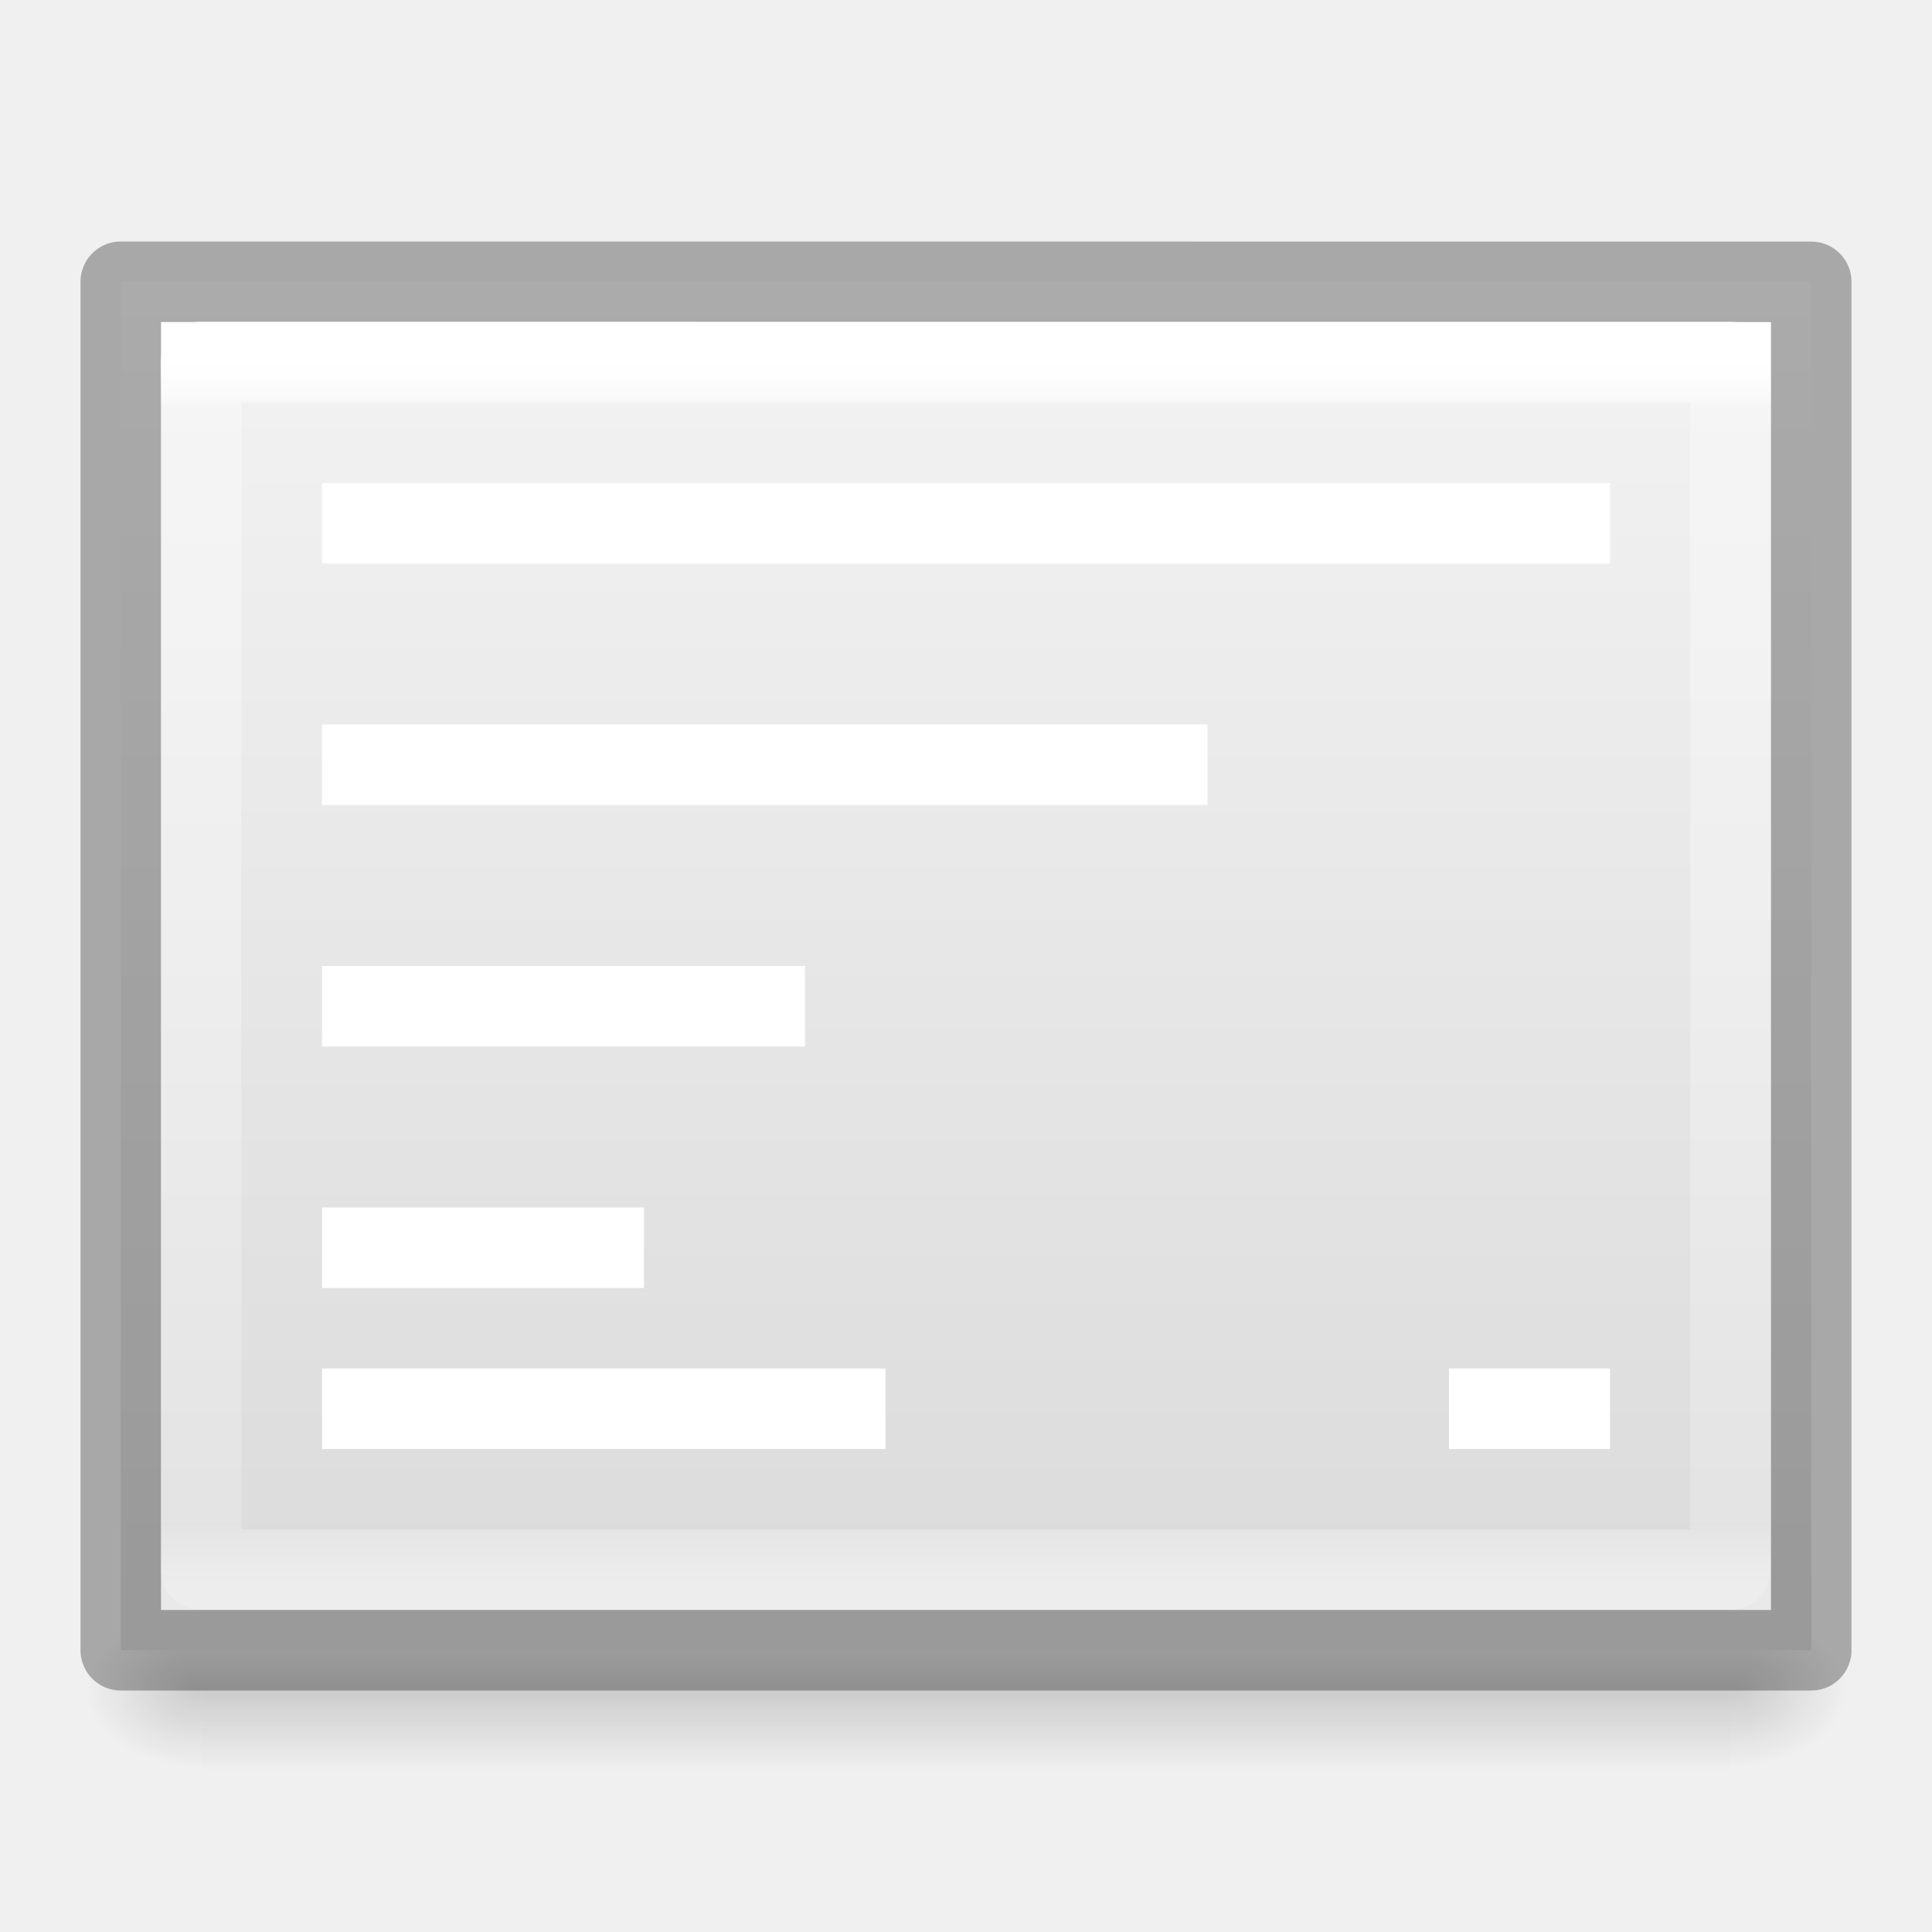
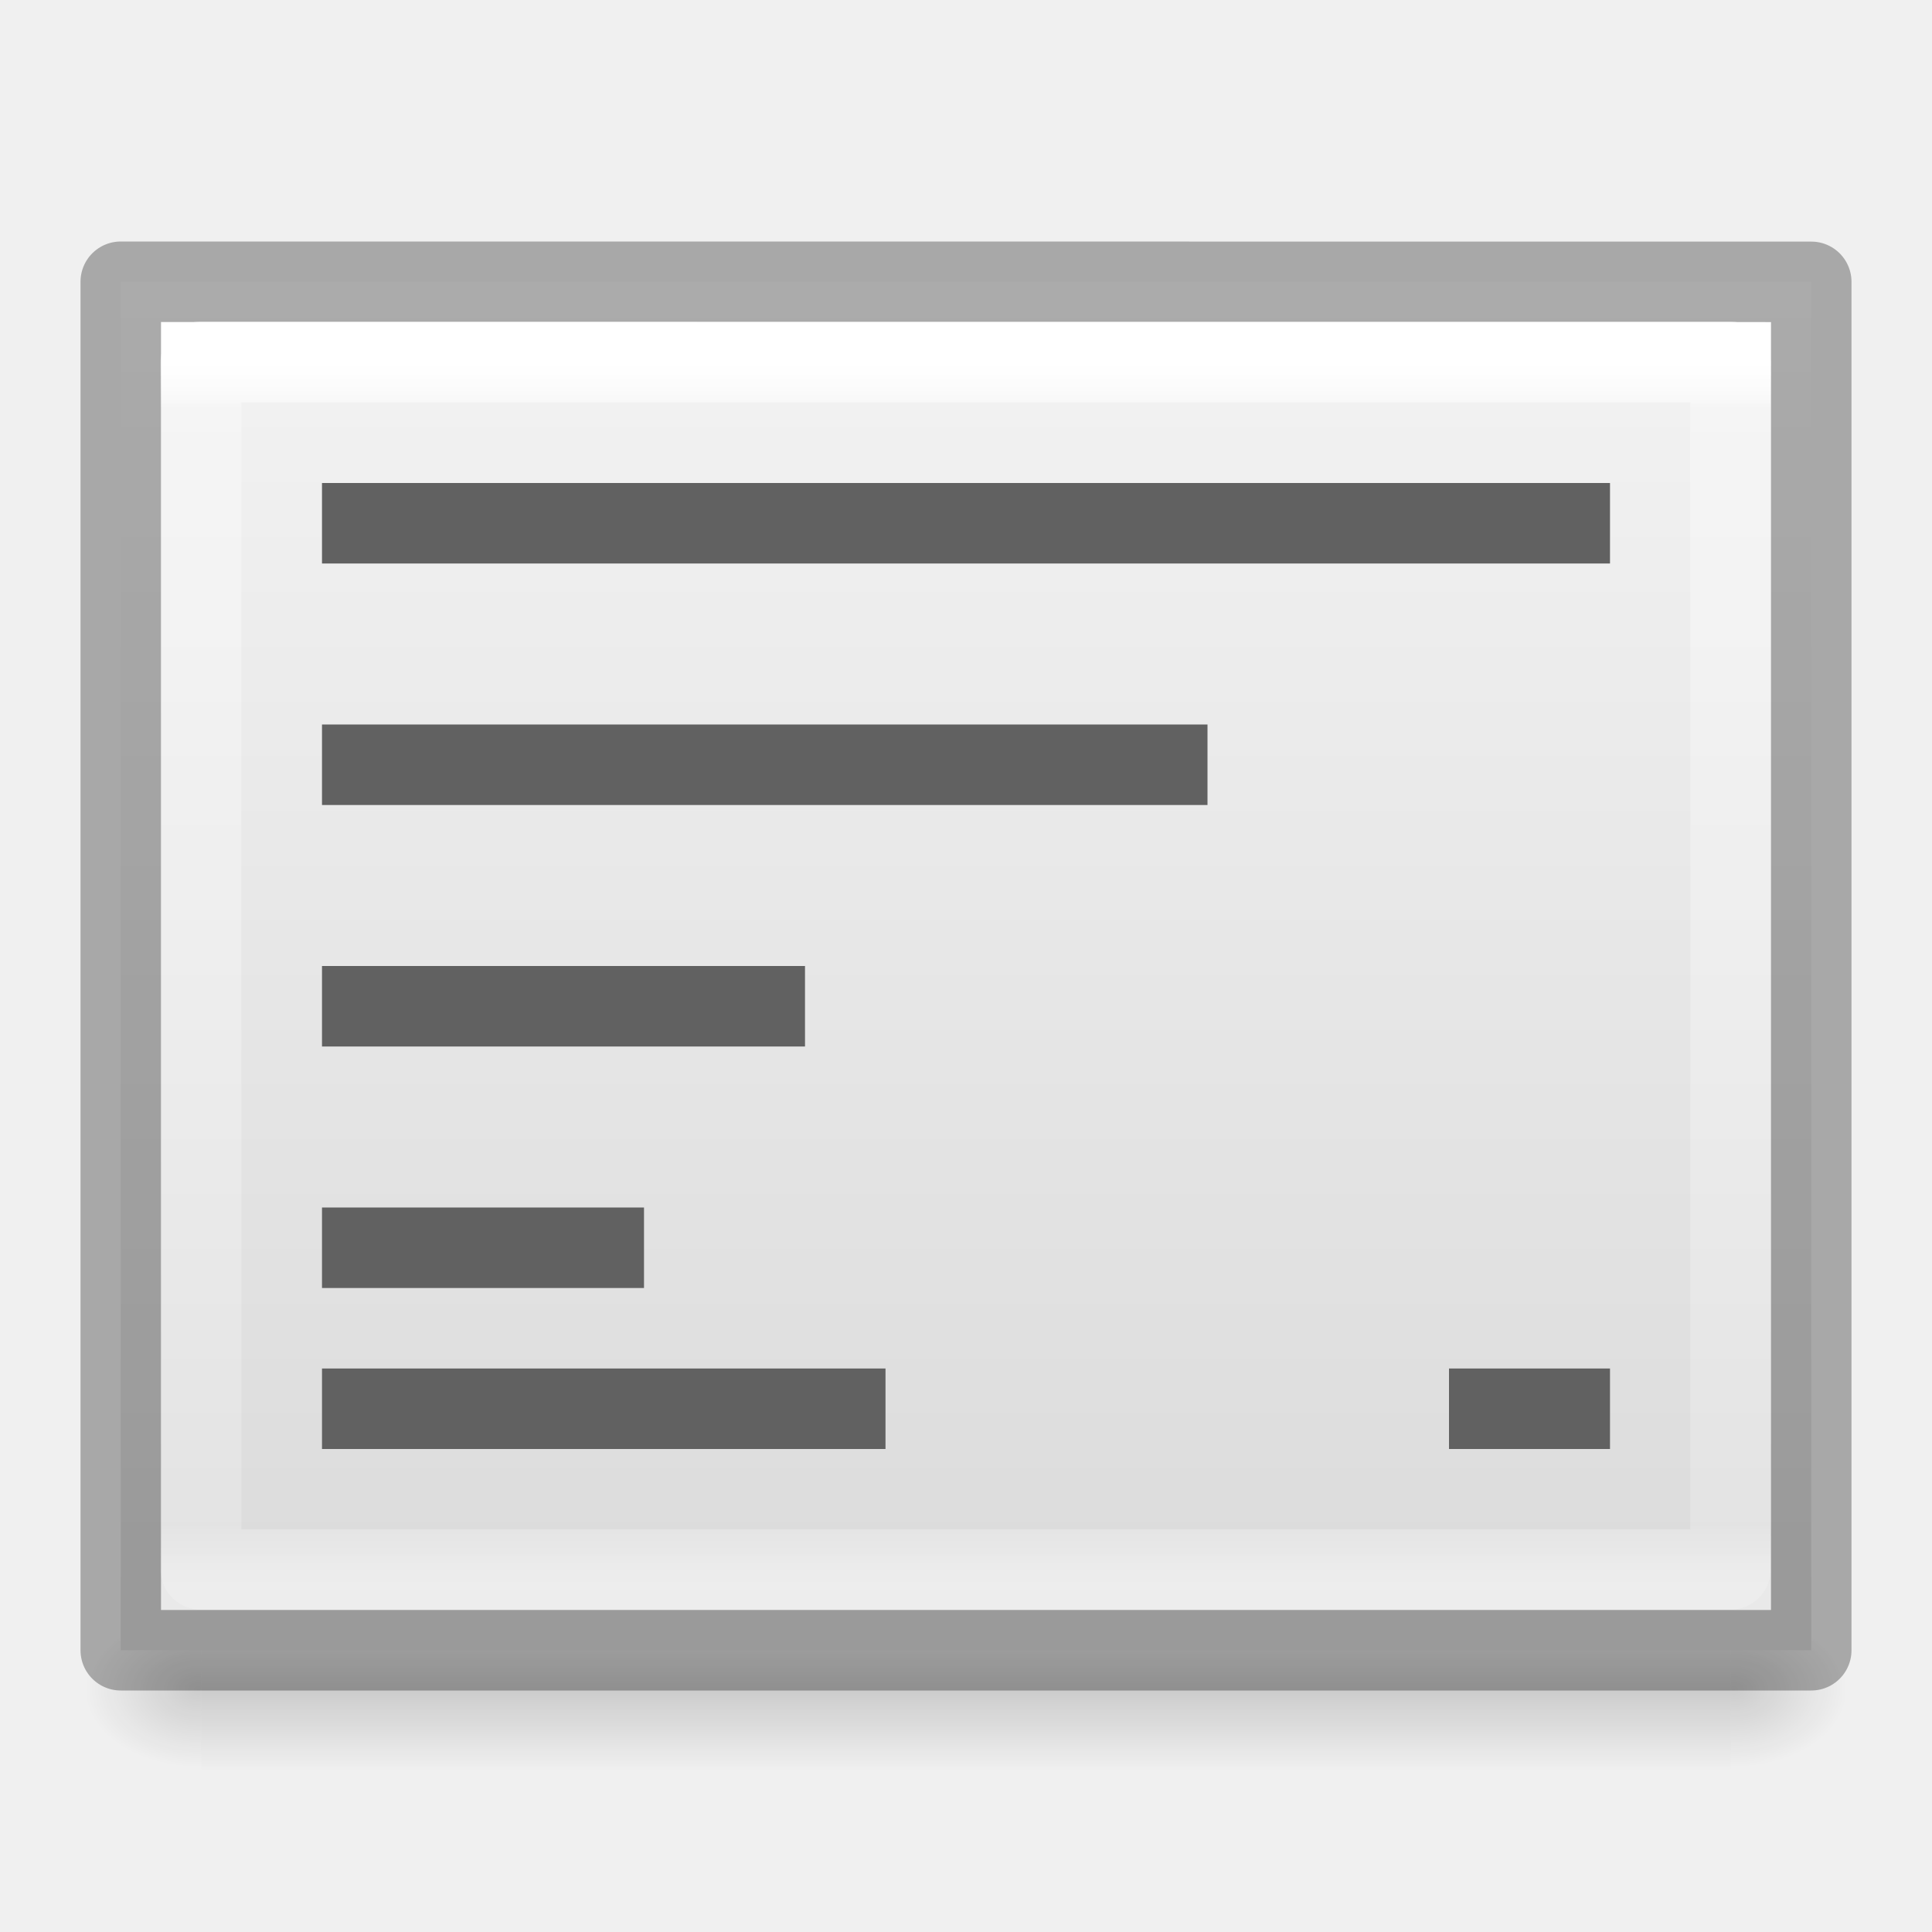
<svg xmlns="http://www.w3.org/2000/svg" xmlns:xlink="http://www.w3.org/1999/xlink" viewBox="0 0 24 24" id="svg2" version="1.1">
  <defs id="defs8">
    <linearGradient id="a" gradientTransform="matrix(0.03934912,0,0,0.0082353,-2.221895,16.98055)" gradientUnits="userSpaceOnUse" x1="302.857" x2="302.857" y1="366.648" y2="609.505">
      <stop offset="0" stop-opacity="0" id="stop5" />
      <stop offset=".5" id="stop7" />
      <stop offset="1" stop-opacity="0" id="stop9" />
    </linearGradient>
    <radialGradient id="b" cx="605.714" cy="486.648" gradientTransform="matrix(-0.01204859,0,0,0.0082353,9.761206,16.98056)" gradientUnits="userSpaceOnUse" r="117.143" xlink:href="#c" />
    <linearGradient id="c">
      <stop offset="0" id="stop13" />
      <stop offset="1" stop-opacity="0" id="stop15" />
    </linearGradient>
    <radialGradient id="d" cx="605.714" cy="486.648" gradientTransform="matrix(0.01204859,0,0,0.0082353,14.23879,16.98056)" gradientUnits="userSpaceOnUse" r="117.143" xlink:href="#c" />
    <linearGradient id="e" gradientTransform="matrix(0.5999986,0,0,0.3693817,-2.400006,2.568205)" gradientUnits="userSpaceOnUse" x1="25.132" x2="25.132" y1="0.985" y2="47.013">
      <stop offset="0" stop-color="#f4f4f4" id="stop19" />
      <stop offset="1" stop-color="#dbdbdb" id="stop21" />
    </linearGradient>
    <linearGradient id="g" gradientTransform="matrix(0.5135131,0,0,0.4054054,-0.325062,3.270281)" gradientUnits="userSpaceOnUse" x1="24" x2="24" xlink:href="#f" y1="5.564" y2="43" />
    <linearGradient id="f">
      <stop offset="0" stop-color="#fff" id="stop24" />
      <stop offset=".036" stop-color="#fff" stop-opacity=".235" id="stop26" />
      <stop offset=".951" stop-color="#fff" stop-opacity=".157" id="stop28" />
      <stop offset="1" stop-color="#fff" stop-opacity=".392" id="stop30" />
    </linearGradient>
    <linearGradient id="h" gradientTransform="matrix(0.5135135,0,0,0.4054054,-0.329339,3.265207)" gradientUnits="userSpaceOnUse" x1="24" x2="24" xlink:href="#f" y1="5.564" y2="43" />
  </defs>
  <path style="opacity:0.15;fill:url(#a)" d="m 2.5,20 19,0 0,2 -19,0 z" id="path34" />
  <path style="opacity:0.15;fill:url(#b)" d="m 2.5,20 0,2 C 1.88,22.004 1,21.552 1,21 1,20.448 1.692,20 2.5,20 Z" id="path36" />
  <path style="opacity:0.15;fill:url(#d)" d="m 21.5,20 0,2 c 0.62,0.004 1.5,-0.448 1.5,-1 0,-0.552 -0.692,-1 -1.5,-1 z" id="path38" />
  <path style="fill:url(#e)" d="m 1.5,3.5 c 4.812,0 21,0.001 21,0.001 l 2.6e-5,16.999 c 0,0 -14,0 -21,0 0,-5.667 0,-11.333 0,-17 z" id="path40" />
  <g style="fill:none" id="g42" transform="translate(0,-1)">
    <path style="stroke:url(#g);stroke-linecap:round" d="m 21.5,20.5 -19,0 0,-15 19,0 z" id="path44" />
    <path style="opacity:0.3;stroke:#000000;stroke-width:1;stroke-linejoin:round" d="m 1.5,4.5 c 4.812,0 21,0.001 21,0.001 l 2.6e-5,16.999 c 0,0 -14,0 -21,0 0,-5.667 0,-11.333 0,-17 z" id="path46" />
    <path style="opacity:0.5;stroke:url(#h);stroke-linecap:round;stroke-linejoin:round" d="m 21.495,20.495 -19,0 0,-15 19,0 z" id="path48" />
  </g>
-   <rect style="opacity:1;fill:#ffffff;fill-opacity:1;stroke:none;stroke-width:0.8;stroke-linecap:round;stroke-linejoin:round;stroke-miterlimit:4;stroke-dasharray:none;stroke-opacity:1" id="rect4216" width="16" height="1" x="4" y="6" />
-   <rect style="opacity:1;fill:#ffffff;fill-opacity:1;stroke:none;stroke-width:0.8;stroke-linecap:round;stroke-linejoin:round;stroke-miterlimit:4;stroke-dasharray:none;stroke-opacity:1" id="rect4220" width="7" height="1" x="4" y="17" />
-   <rect style="opacity:1;fill:#ffffff;fill-opacity:1;stroke:none;stroke-width:0.8;stroke-linecap:round;stroke-linejoin:round;stroke-miterlimit:4;stroke-dasharray:none;stroke-opacity:1" id="rect4222" width="2" height="1" x="18" y="17" />
-   <rect style="opacity:1;fill:#ffffff;fill-opacity:1;stroke:none;stroke-width:0.8;stroke-linecap:round;stroke-linejoin:round;stroke-miterlimit:4;stroke-dasharray:none;stroke-opacity:1" id="rect4224" width="11" height="1" x="4" y="9" />
-   <rect style="opacity:1;fill:#ffffff;fill-opacity:1;stroke:none;stroke-width:0.8;stroke-linecap:round;stroke-linejoin:round;stroke-miterlimit:4;stroke-dasharray:none;stroke-opacity:1" id="rect4226" width="6" height="1" x="4" y="12" />
-   <rect style="opacity:1;fill:#ffffff;fill-opacity:1;stroke:none;stroke-width:0.8;stroke-linecap:round;stroke-linejoin:round;stroke-miterlimit:4;stroke-dasharray:none;stroke-opacity:1" id="rect4228" width="4" height="1" x="4" y="15" />
+   <rect style="opacity:1;fill:#616161;fill-opacity:1;stroke:none;stroke-width:0.8;stroke-linecap:round;stroke-linejoin:round;stroke-miterlimit:4;stroke-dasharray:none;stroke-opacity:1" id="rect4216" width="16" height="1" x="4" y="6" />
+   <rect style="opacity:1;fill:#616161;fill-opacity:1;stroke:none;stroke-width:0.8;stroke-linecap:round;stroke-linejoin:round;stroke-miterlimit:4;stroke-dasharray:none;stroke-opacity:1" id="rect4220" width="7" height="1" x="4" y="17" />
+   <rect style="opacity:1;fill:#616161;fill-opacity:1;stroke:none;stroke-width:0.8;stroke-linecap:round;stroke-linejoin:round;stroke-miterlimit:4;stroke-dasharray:none;stroke-opacity:1" id="rect4222" width="2" height="1" x="18" y="17" />
+   <rect style="opacity:1;fill:#616161;fill-opacity:1;stroke:none;stroke-width:0.8;stroke-linecap:round;stroke-linejoin:round;stroke-miterlimit:4;stroke-dasharray:none;stroke-opacity:1" id="rect4224" width="11" height="1" x="4" y="9" />
+   <rect style="opacity:1;fill:#616161;fill-opacity:1;stroke:none;stroke-width:0.8;stroke-linecap:round;stroke-linejoin:round;stroke-miterlimit:4;stroke-dasharray:none;stroke-opacity:1" id="rect4226" width="6" height="1" x="4" y="12" />
+   <rect style="opacity:1;fill:#616161;fill-opacity:1;stroke:none;stroke-width:0.8;stroke-linecap:round;stroke-linejoin:round;stroke-miterlimit:4;stroke-dasharray:none;stroke-opacity:1" id="rect4228" width="4" height="1" x="4" y="15" />
</svg>
